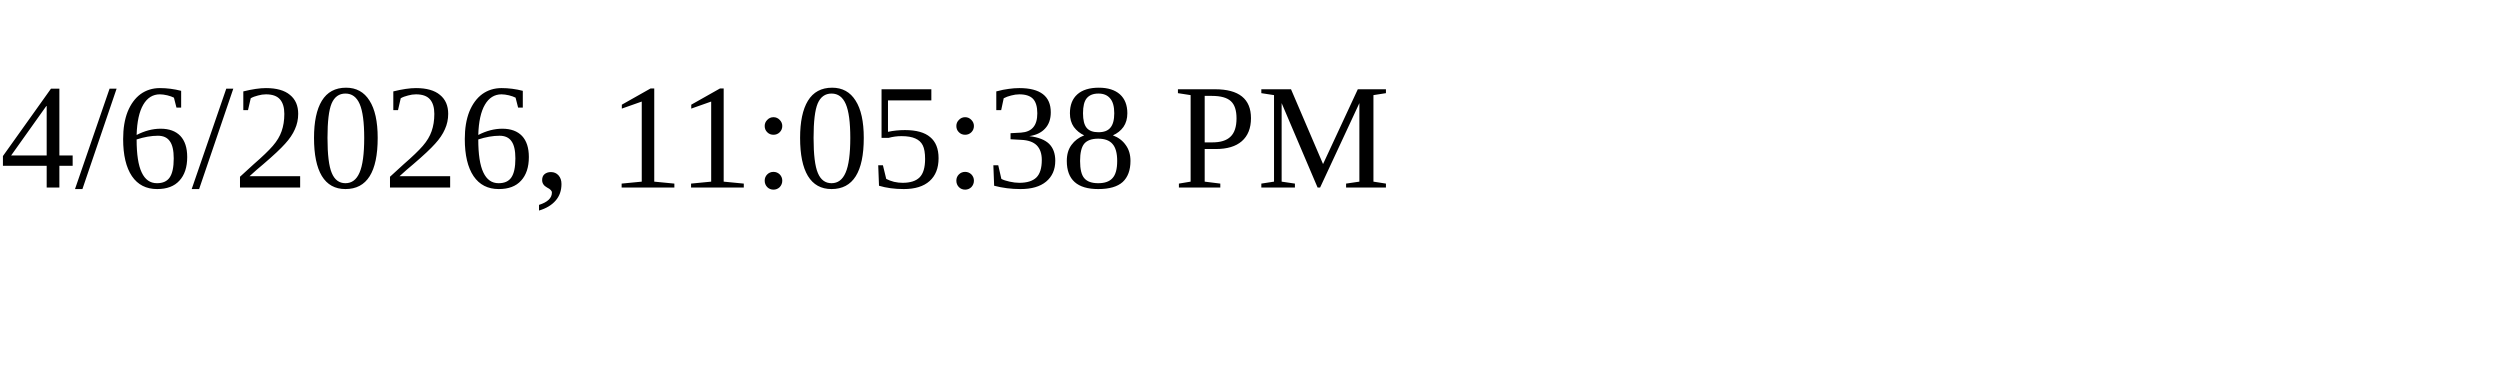
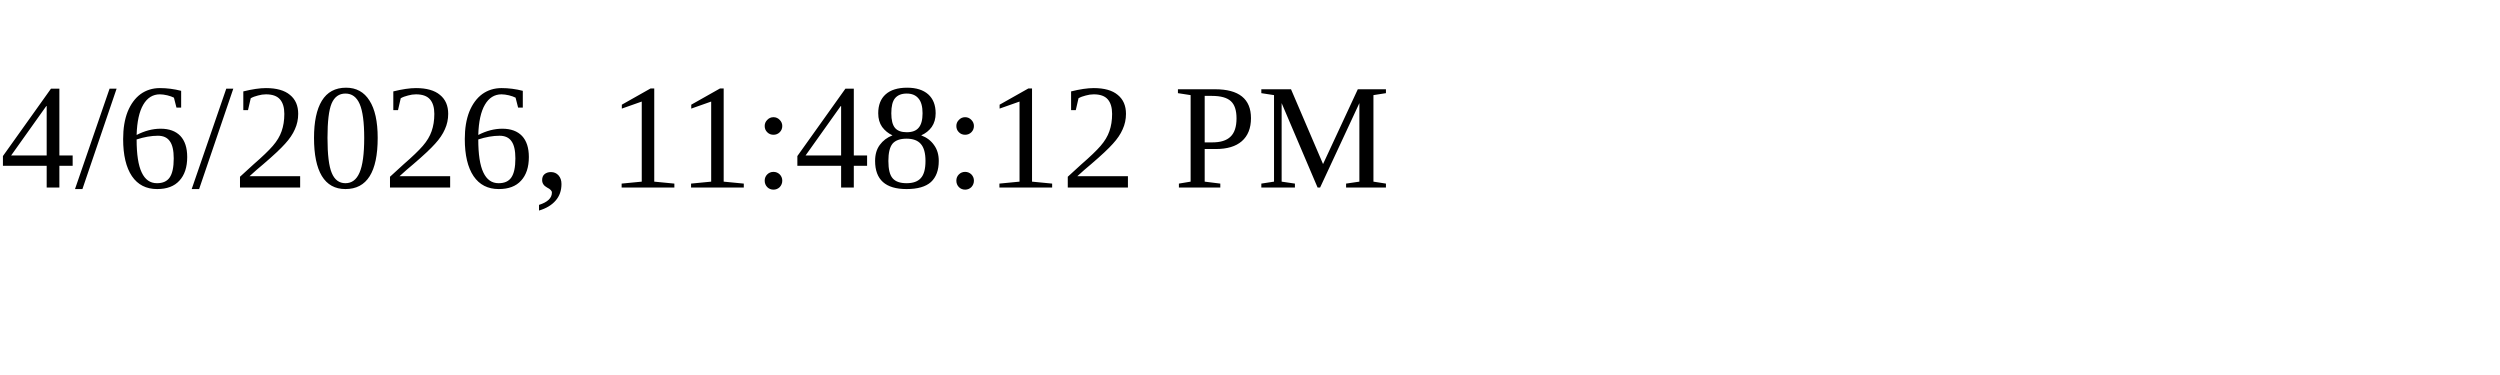
<svg xmlns="http://www.w3.org/2000/svg" height="30" width="200">
-   <text x="0" y="15">4/6/2026, 11:05:38 PM</text>
+   <text x="0" y="15">4/6/2026, 11:48:12 PM</text>
</svg>
